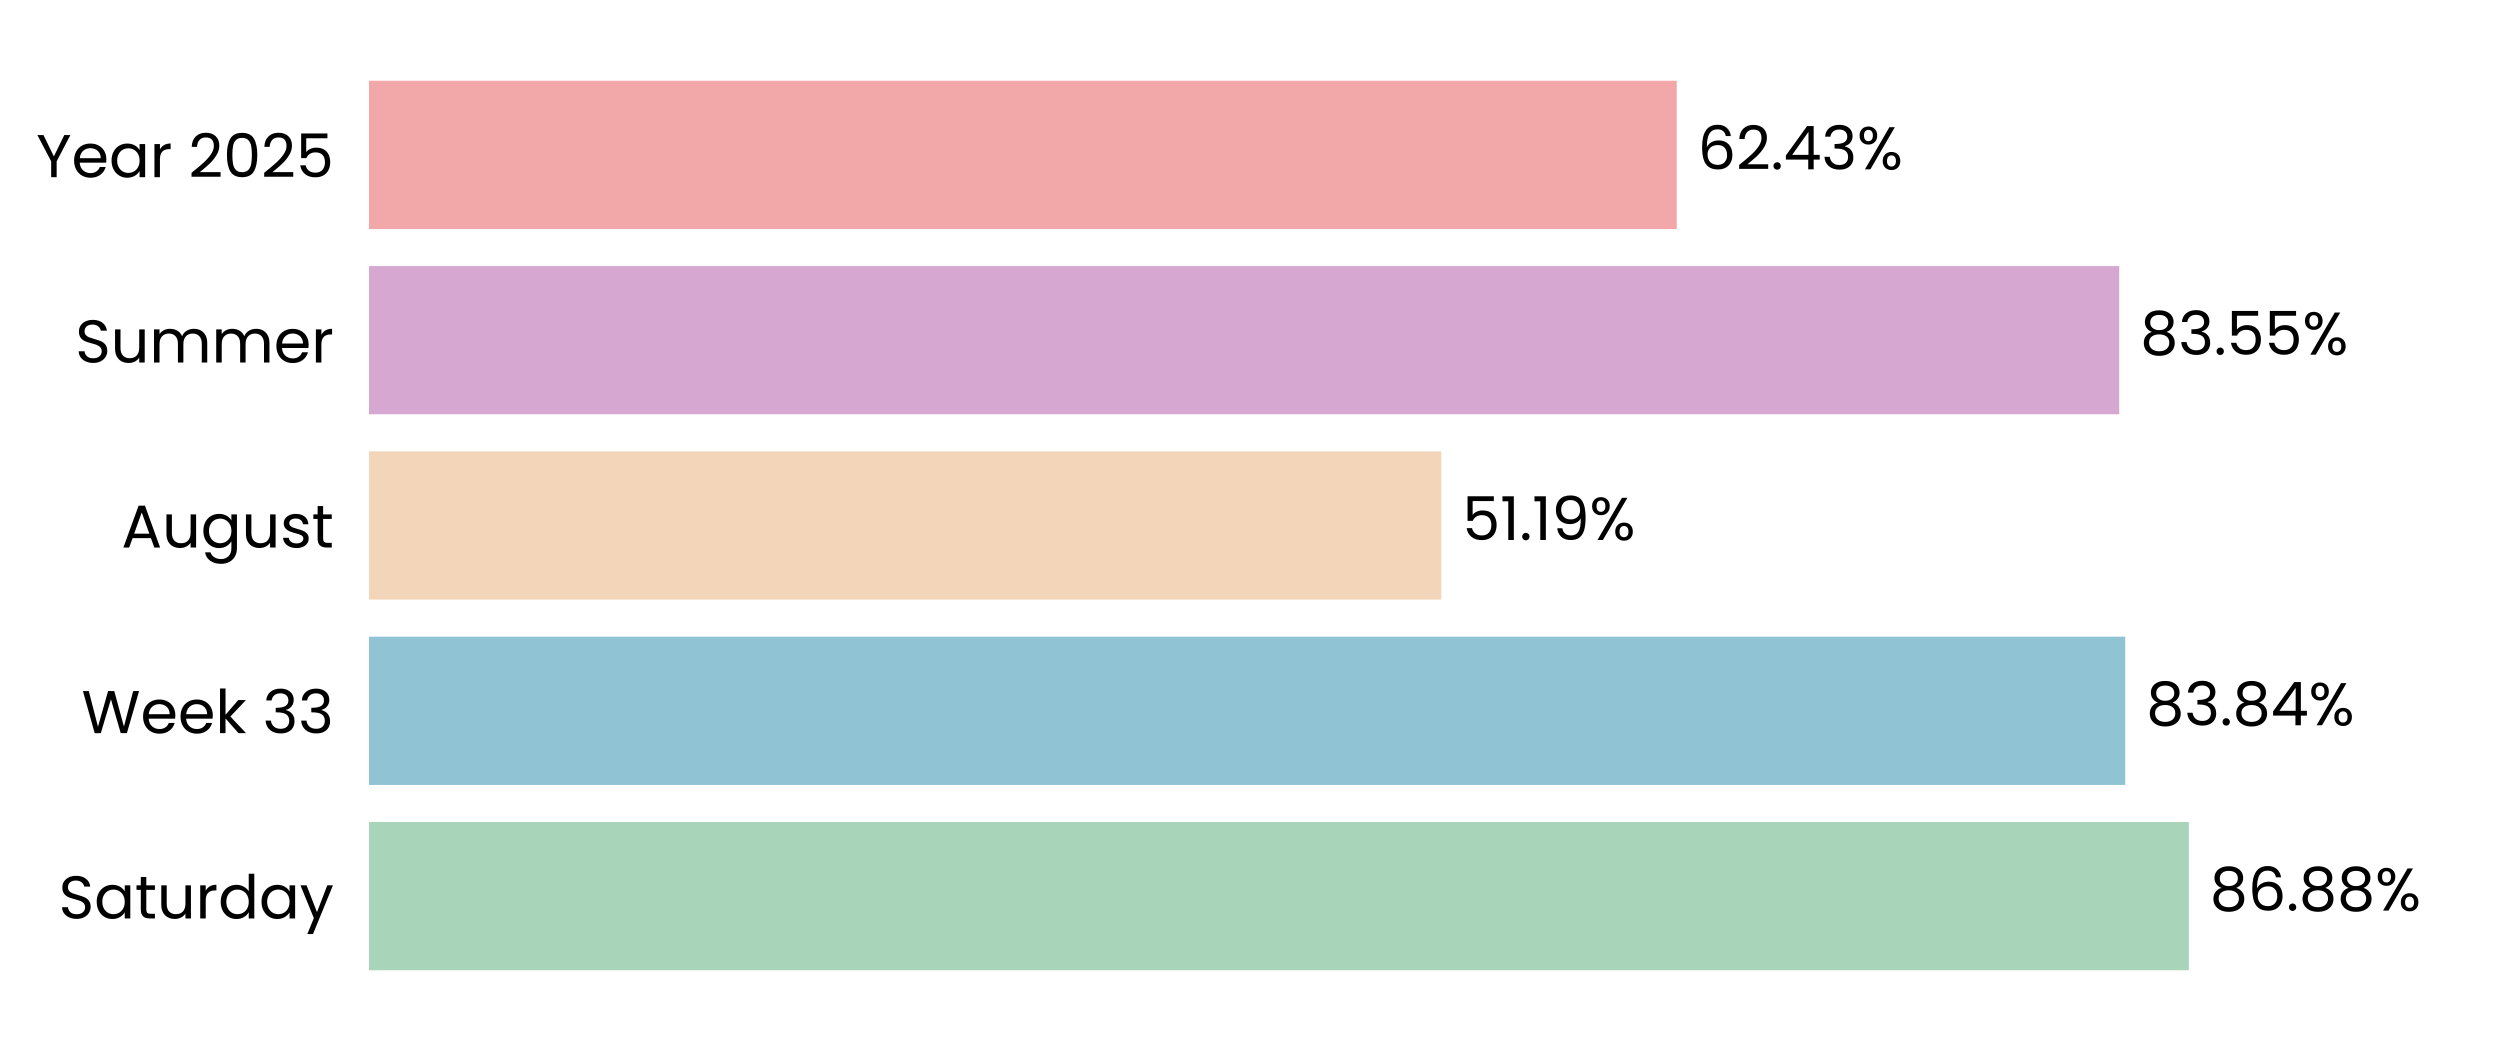
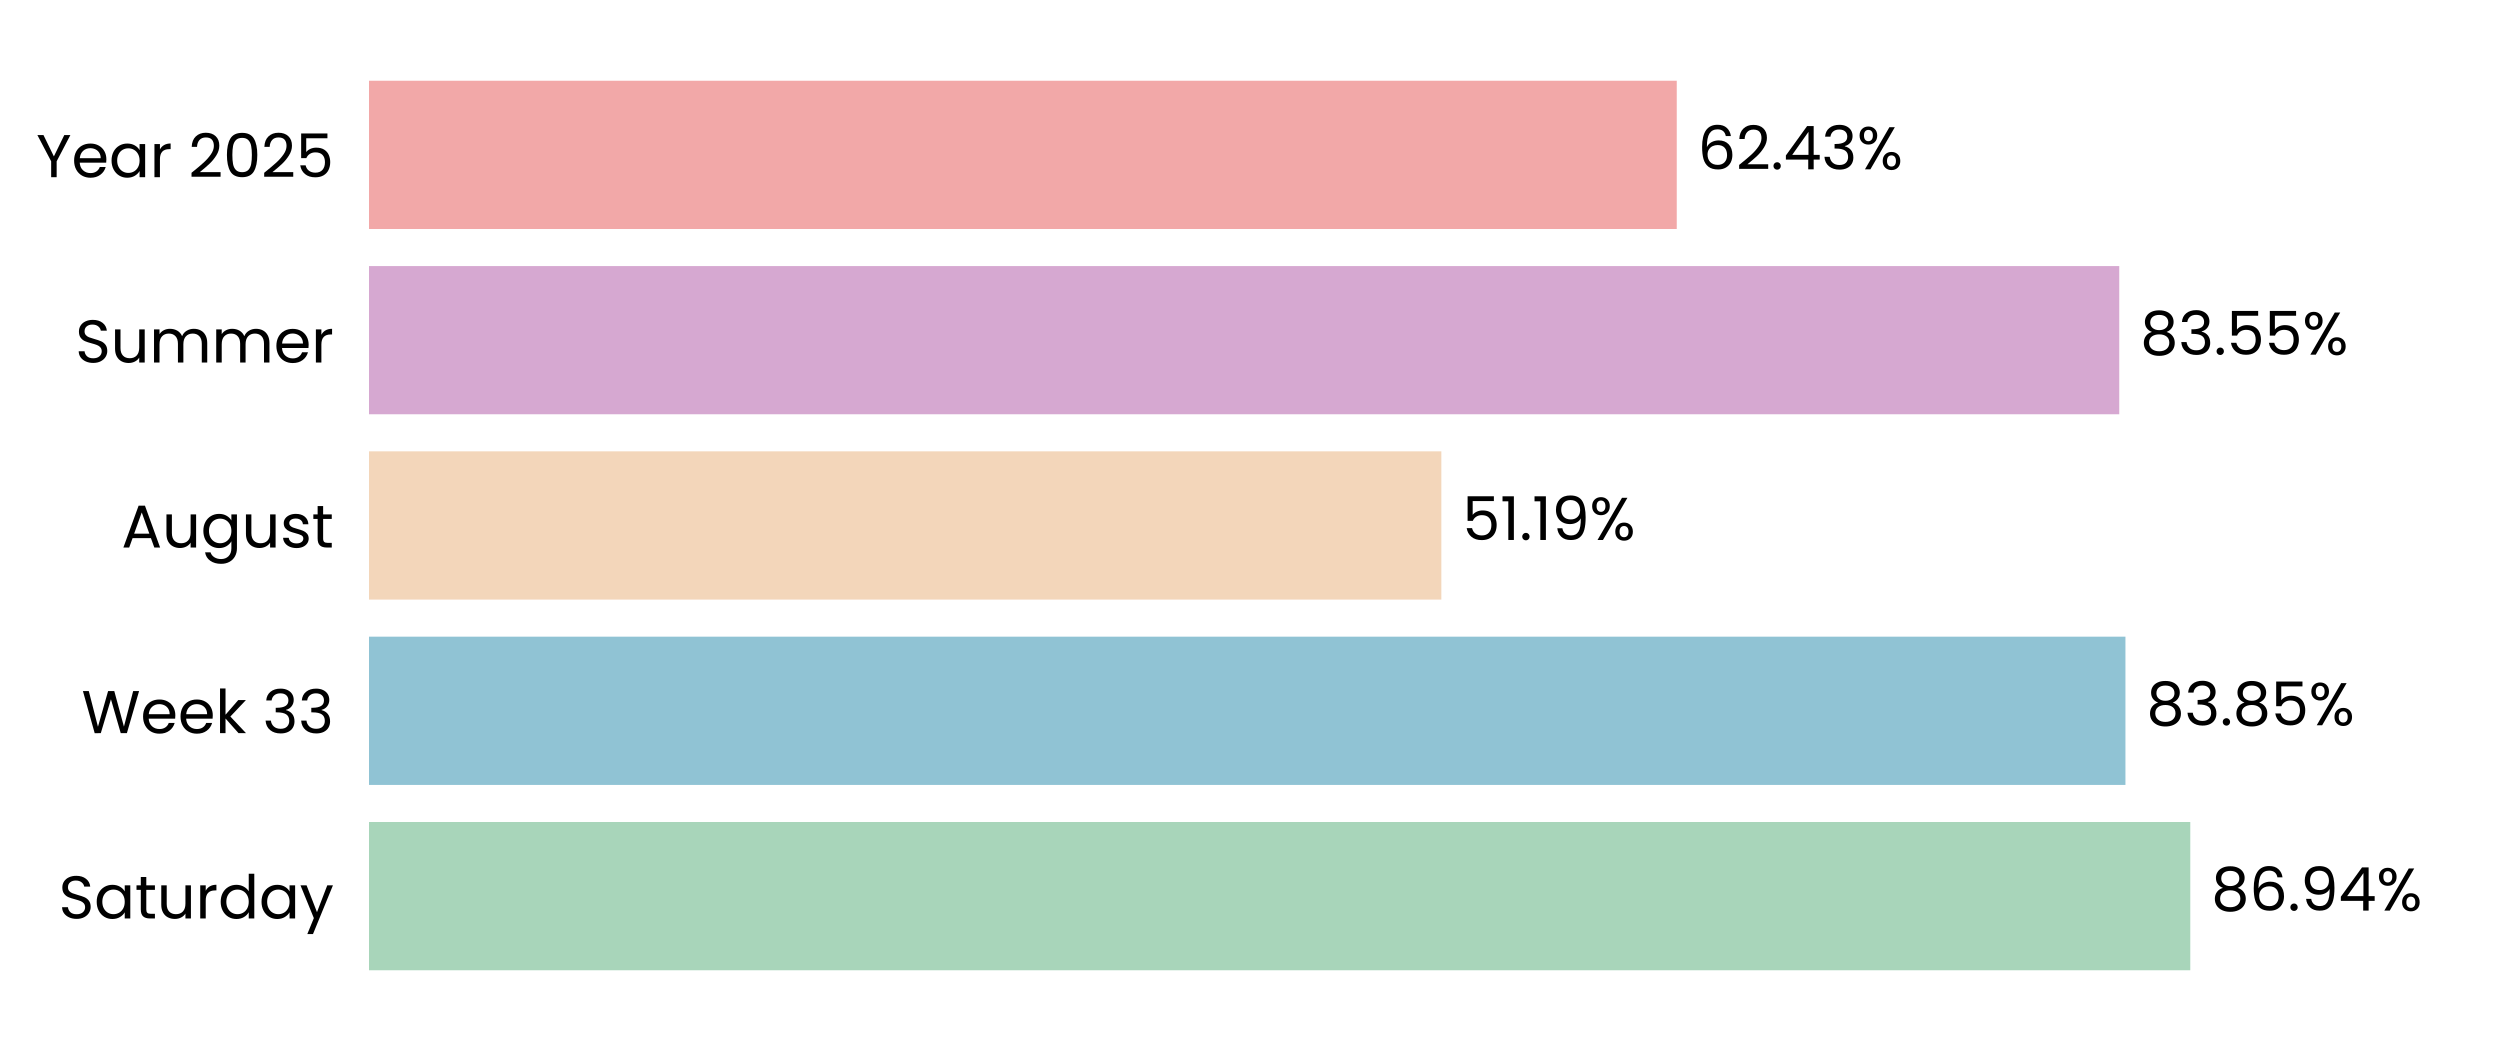
<svg xmlns="http://www.w3.org/2000/svg" xmlns:xlink="http://www.w3.org/1999/xlink" width="496.691pt" height="208.8pt" viewBox="0 0 496.691 208.8" version="1.1">
  <defs>
    <style type="text/css">*{stroke-linejoin: round; stroke-linecap: butt}</style>
  </defs>
  <g id="figure_1">
    <g id="patch_1">
      <path d="M 0 208.8  L 496.691 208.8  L 496.691 0  L 0 0  L 0 208.8  z " style="fill: none" />
    </g>
    <g id="axes_1">
      <g id="patch_2">
        <path d="M 73.311 201.6  L 489.491 201.6  L 489.491 7.2  L 73.311 7.2  L 73.311 201.6  z " style="fill: none" />
      </g>
      <g id="patch_3">
-         <path d="M 73.311 192.764  L 434.868 192.764  L 434.868 163.309  L 73.311 163.309  z " clip-path="url(#p8d195cf539)" style="fill: #a8d5ba" />
+         <path d="M 73.311 192.764  L 435.157 192.764  L 435.157 163.309  L 73.311 163.309  z " clip-path="url(#p69f49210ef)" style="fill: #a8d5ba" />
      </g>
      <g id="patch_4">
-         <path d="M 73.311 155.945  L 422.234 155.945  L 422.234 126.491  L 73.311 126.491  z " clip-path="url(#p8d195cf539)" style="fill: #90c3d4" />
+         <path d="M 73.311 155.945  L 422.275 155.945  L 422.275 126.491  L 73.311 126.491  z " clip-path="url(#p69f49210ef)" style="fill: #90c3d4" />
      </g>
      <g id="patch_5">
-         <path d="M 73.311 119.127  L 286.352 119.127  L 286.352 89.673  L 73.311 89.673  z " clip-path="url(#p8d195cf539)" style="fill: #f3d6ba" />
+         <path d="M 73.311 119.127  L 286.361 119.127  L 286.361 89.673  L 73.311 89.673  z " clip-path="url(#p69f49210ef)" style="fill: #f3d6ba" />
      </g>
      <g id="patch_6">
-         <path d="M 73.311 82.309  L 421.042 82.309  L 421.042 52.855  L 73.311 52.855  z " clip-path="url(#p8d195cf539)" style="fill: #d6a8d1" />
+         <path d="M 73.311 82.309  L 421.045 82.309  L 421.045 52.855  L 73.311 52.855  z " clip-path="url(#p69f49210ef)" style="fill: #d6a8d1" />
      </g>
      <g id="patch_7">
-         <path d="M 73.311 45.491  L 333.132 45.491  L 333.132 16.036  L 73.311 16.036  z " clip-path="url(#p8d195cf539)" style="fill: #f2a8a8" />
+         <path d="M 73.311 45.491  L 333.132 45.491  L 333.132 16.036  L 73.311 16.036  z " clip-path="url(#p69f49210ef)" style="fill: #f2a8a8" />
      </g>
      <g id="matplotlib.axis_1">
        <g id="ytick_1">
          <g id="text_1">
            <g transform="translate(11.65312 182.4764) scale(0.12 -0.12)">
              <defs>
                <path id="Poppins-Regular-53" d="M 1907 -45  Q 1466 -45 1117 112  Q 768 269 569 547  Q 371 826 365 1190  L 986 1190  Q 1018 877 1245 662  Q 1472 448 1907 448  Q 2323 448 2563 656  Q 2803 864 2803 1190  Q 2803 1446 2662 1606  Q 2522 1766 2310 1849  Q 2099 1933 1741 2029  Q 1299 2144 1033 2259  Q 768 2374 579 2620  Q 390 2867 390 3283  Q 390 3648 576 3929  Q 762 4211 1098 4364  Q 1434 4518 1869 4518  Q 2496 4518 2896 4204  Q 3296 3891 3347 3373  L 2707 3373  Q 2675 3629 2438 3824  Q 2202 4019 1811 4019  Q 1446 4019 1216 3830  Q 986 3642 986 3302  Q 986 3059 1123 2905  Q 1261 2752 1462 2672  Q 1664 2592 2029 2490  Q 2470 2368 2739 2249  Q 3008 2131 3200 1884  Q 3392 1638 3392 1216  Q 3392 890 3219 602  Q 3046 314 2707 134  Q 2368 -45 1907 -45  z " transform="scale(0.015625)" />
                <path id="Poppins-Regular-61" d="M 275 1766  Q 275 2304 492 2710  Q 710 3117 1091 3341  Q 1472 3565 1939 3565  Q 2400 3565 2739 3366  Q 3078 3168 3245 2867  L 3245 3507  L 3834 3507  L 3834 0  L 3245 0  L 3245 653  Q 3072 346 2729 144  Q 2387 -58 1933 -58  Q 1466 -58 1088 172  Q 710 403 492 819  Q 275 1235 275 1766  z M 3245 1760  Q 3245 2157 3085 2451  Q 2925 2746 2653 2902  Q 2381 3059 2054 3059  Q 1728 3059 1459 2905  Q 1190 2752 1030 2457  Q 870 2163 870 1766  Q 870 1363 1030 1065  Q 1190 768 1459 611  Q 1728 454 2054 454  Q 2381 454 2653 611  Q 2925 768 3085 1065  Q 3245 1363 3245 1760  z " transform="scale(0.015625)" />
                <path id="Poppins-Regular-74" d="M 1203 3027  L 1203 960  Q 1203 704 1312 598  Q 1421 493 1690 493  L 2118 493  L 2118 0  L 1594 0  Q 1107 0 864 224  Q 621 448 621 960  L 621 3027  L 166 3027  L 166 3507  L 621 3507  L 621 4390  L 1203 4390  L 1203 3507  L 2118 3507  L 2118 3027  L 1203 3027  z " transform="scale(0.015625)" />
                <path id="Poppins-Regular-75" d="M 3603 3507  L 3603 0  L 3021 0  L 3021 518  Q 2854 250 2556 99  Q 2259 -51 1901 -51  Q 1491 -51 1164 118  Q 838 288 649 627  Q 461 966 461 1453  L 461 3507  L 1037 3507  L 1037 1530  Q 1037 1011 1299 732  Q 1562 454 2016 454  Q 2483 454 2752 742  Q 3021 1030 3021 1581  L 3021 3507  L 3603 3507  z " transform="scale(0.015625)" />
                <path id="Poppins-Regular-72" d="M 1075 2938  Q 1229 3238 1513 3404  Q 1798 3571 2208 3571  L 2208 2970  L 2054 2970  Q 1075 2970 1075 1907  L 1075 0  L 493 0  L 493 3507  L 1075 3507  L 1075 2938  z " transform="scale(0.015625)" />
                <path id="Poppins-Regular-64" d="M 275 1766  Q 275 2304 492 2710  Q 710 3117 1091 3341  Q 1472 3565 1946 3565  Q 2355 3565 2707 3376  Q 3059 3187 3245 2880  L 3245 4736  L 3834 4736  L 3834 0  L 3245 0  L 3245 659  Q 3072 346 2733 144  Q 2394 -58 1939 -58  Q 1472 -58 1091 172  Q 710 403 492 819  Q 275 1235 275 1766  z M 3245 1760  Q 3245 2157 3085 2451  Q 2925 2746 2653 2902  Q 2381 3059 2054 3059  Q 1728 3059 1459 2905  Q 1190 2752 1030 2457  Q 870 2163 870 1766  Q 870 1363 1030 1065  Q 1190 768 1459 611  Q 1728 454 2054 454  Q 2381 454 2653 611  Q 2925 768 3085 1065  Q 3245 1363 3245 1760  z " transform="scale(0.015625)" />
                <path id="Poppins-Regular-79" d="M 3514 3507  L 1402 -1651  L 800 -1651  L 1491 38  L 77 3507  L 723 3507  L 1824 666  L 2912 3507  L 3514 3507  z " transform="scale(0.015625)" />
              </defs>
              <use xlink:href="#Poppins-Regular-53" />
              <use xlink:href="#Poppins-Regular-61" transform="translate(58.7 0)" />
              <use xlink:href="#Poppins-Regular-74" transform="translate(126.3 0)" />
              <use xlink:href="#Poppins-Regular-75" transform="translate(162.7 0)" />
              <use xlink:href="#Poppins-Regular-72" transform="translate(226.7 0)" />
              <use xlink:href="#Poppins-Regular-64" transform="translate(264 0)" />
              <use xlink:href="#Poppins-Regular-61" transform="translate(331.5999 0)" />
              <use xlink:href="#Poppins-Regular-79" transform="translate(399.1999 0)" />
            </g>
          </g>
        </g>
        <g id="ytick_2">
          <g id="text_2">
            <g transform="translate(16.19813 145.6582) scale(0.12 -0.12)">
              <defs>
                <path id="Poppins-Regular-57" d="M 6099 4461  L 4806 0  L 4154 0  L 3117 3590  L 2042 0  L 1395 -6  L 147 4461  L 768 4461  L 1741 678  L 2816 4461  L 3469 4461  L 4493 691  L 5472 4461  L 6099 4461  z " transform="scale(0.015625)" />
                <path id="Poppins-Regular-65" d="M 3693 1888  Q 3693 1722 3674 1536  L 870 1536  Q 902 1018 1225 726  Q 1549 435 2010 435  Q 2387 435 2640 611  Q 2893 787 2995 1082  L 3622 1082  Q 3482 576 3059 259  Q 2637 -58 2010 -58  Q 1510 -58 1116 166  Q 723 390 499 803  Q 275 1216 275 1760  Q 275 2304 492 2713  Q 710 3123 1104 3344  Q 1498 3565 2010 3565  Q 2509 3565 2893 3347  Q 3277 3130 3485 2749  Q 3693 2368 3693 1888  z M 3091 2010  Q 3091 2342 2944 2582  Q 2797 2822 2544 2947  Q 2291 3072 1984 3072  Q 1542 3072 1232 2790  Q 922 2509 877 2010  L 3091 2010  z " transform="scale(0.015625)" />
                <path id="Poppins-Regular-6b" d="M 2451 0  L 1075 1549  L 1075 0  L 493 0  L 493 4736  L 1075 4736  L 1075 1952  L 2426 3507  L 3238 3507  L 1587 1760  L 3245 0  L 2451 0  z " transform="scale(0.015625)" />
                <path id="Poppins-Regular-20" transform="scale(0.015625)" />
                <path id="Poppins-Regular-33" d="M 384 3462  Q 429 4051 838 4384  Q 1248 4717 1901 4717  Q 2336 4717 2653 4560  Q 2970 4403 3133 4134  Q 3296 3866 3296 3526  Q 3296 3130 3069 2842  Q 2842 2554 2477 2470  L 2477 2438  Q 2893 2336 3136 2035  Q 3379 1734 3379 1248  Q 3379 883 3212 592  Q 3046 301 2713 134  Q 2381 -32 1914 -32  Q 1235 -32 800 323  Q 365 678 314 1331  L 877 1331  Q 922 947 1190 704  Q 1459 461 1907 461  Q 2355 461 2588 694  Q 2822 928 2822 1299  Q 2822 1779 2502 1990  Q 2182 2202 1536 2202  L 1389 2202  L 1389 2688  L 1542 2688  Q 2131 2694 2432 2883  Q 2733 3072 2733 3469  Q 2733 3808 2512 4013  Q 2291 4218 1882 4218  Q 1485 4218 1241 4013  Q 998 3808 954 3462  L 384 3462  z " transform="scale(0.015625)" />
              </defs>
              <use xlink:href="#Poppins-Regular-57" />
              <use xlink:href="#Poppins-Regular-65" transform="translate(97.59999 0)" />
              <use xlink:href="#Poppins-Regular-65" transform="translate(159.6 0)" />
              <use xlink:href="#Poppins-Regular-6b" transform="translate(221.6 0)" />
              <use xlink:href="#Poppins-Regular-20" transform="translate(273.0999 0)" />
              <use xlink:href="#Poppins-Regular-33" transform="translate(299.7999 0)" />
              <use xlink:href="#Poppins-Regular-33" transform="translate(358.6999 0)" />
            </g>
          </g>
        </g>
        <g id="ytick_3">
          <g id="text_3">
            <g transform="translate(24.11812 108.78) scale(0.12 -0.12)">
              <defs>
                <path id="Poppins-Regular-41" d="M 3130 992  L 1184 992  L 826 0  L 211 0  L 1824 4435  L 2496 4435  L 4102 0  L 3488 0  L 3130 992  z M 2963 1466  L 2157 3718  L 1350 1466  L 2963 1466  z " transform="scale(0.015625)" />
                <path id="Poppins-Regular-67" d="M 1939 3565  Q 2394 3565 2736 3366  Q 3078 3168 3245 2867  L 3245 3507  L 3834 3507  L 3834 -77  Q 3834 -557 3629 -931  Q 3424 -1306 3043 -1517  Q 2662 -1728 2157 -1728  Q 1466 -1728 1005 -1401  Q 544 -1075 461 -512  L 1037 -512  Q 1133 -832 1433 -1027  Q 1734 -1222 2157 -1222  Q 2637 -1222 2941 -921  Q 3245 -621 3245 -77  L 3245 659  Q 3072 352 2733 147  Q 2394 -58 1939 -58  Q 1472 -58 1091 172  Q 710 403 492 819  Q 275 1235 275 1766  Q 275 2304 492 2710  Q 710 3117 1091 3341  Q 1472 3565 1939 3565  z M 3245 1760  Q 3245 2157 3085 2451  Q 2925 2746 2653 2902  Q 2381 3059 2054 3059  Q 1728 3059 1459 2905  Q 1190 2752 1030 2457  Q 870 2163 870 1766  Q 870 1363 1030 1065  Q 1190 768 1459 611  Q 1728 454 2054 454  Q 2381 454 2653 611  Q 2925 768 3085 1065  Q 3245 1363 3245 1760  z " transform="scale(0.015625)" />
                <path id="Poppins-Regular-73" d="M 1734 -58  Q 1331 -58 1011 80  Q 691 218 505 464  Q 320 710 301 1030  L 902 1030  Q 928 768 1149 601  Q 1370 435 1728 435  Q 2061 435 2253 582  Q 2445 730 2445 954  Q 2445 1184 2240 1296  Q 2035 1408 1606 1517  Q 1216 1619 969 1724  Q 723 1830 547 2038  Q 371 2246 371 2586  Q 371 2854 531 3078  Q 691 3302 985 3433  Q 1280 3565 1658 3565  Q 2240 3565 2598 3270  Q 2957 2976 2982 2464  L 2400 2464  Q 2381 2739 2179 2905  Q 1978 3072 1638 3072  Q 1325 3072 1139 2937  Q 954 2803 954 2586  Q 954 2413 1066 2301  Q 1178 2189 1347 2121  Q 1517 2054 1818 1971  Q 2195 1869 2432 1769  Q 2669 1670 2838 1472  Q 3008 1274 3014 954  Q 3014 666 2854 435  Q 2694 205 2403 73  Q 2112 -58 1734 -58  z " transform="scale(0.015625)" />
              </defs>
              <use xlink:href="#Poppins-Regular-41" />
              <use xlink:href="#Poppins-Regular-75" transform="translate(67.39999 0)" />
              <use xlink:href="#Poppins-Regular-67" transform="translate(131.4 0)" />
              <use xlink:href="#Poppins-Regular-75" transform="translate(199 0)" />
              <use xlink:href="#Poppins-Regular-73" transform="translate(263 0)" />
              <use xlink:href="#Poppins-Regular-74" transform="translate(315.2 0)" />
            </g>
          </g>
        </g>
        <g id="ytick_4">
          <g id="text_4">
            <g transform="translate(14.95125 72.02182) scale(0.12 -0.12)">
              <defs>
                <path id="Poppins-Regular-6d" d="M 4710 3571  Q 5120 3571 5440 3401  Q 5760 3232 5945 2893  Q 6131 2554 6131 2067  L 6131 0  L 5555 0  L 5555 1984  Q 5555 2509 5296 2787  Q 5037 3066 4595 3066  Q 4141 3066 3872 2774  Q 3603 2483 3603 1933  L 3603 0  L 3027 0  L 3027 1984  Q 3027 2509 2768 2787  Q 2509 3066 2067 3066  Q 1613 3066 1344 2774  Q 1075 2483 1075 1933  L 1075 0  L 493 0  L 493 3507  L 1075 3507  L 1075 3002  Q 1248 3277 1539 3424  Q 1830 3571 2182 3571  Q 2624 3571 2963 3372  Q 3302 3174 3469 2790  Q 3616 3162 3955 3366  Q 4294 3571 4710 3571  z " transform="scale(0.015625)" />
              </defs>
              <use xlink:href="#Poppins-Regular-53" />
              <use xlink:href="#Poppins-Regular-75" transform="translate(58.7 0)" />
              <use xlink:href="#Poppins-Regular-6d" transform="translate(122.7 0)" />
              <use xlink:href="#Poppins-Regular-6d" transform="translate(225.7 0)" />
              <use xlink:href="#Poppins-Regular-65" transform="translate(328.7 0)" />
              <use xlink:href="#Poppins-Regular-72" transform="translate(390.6999 0)" />
            </g>
          </g>
        </g>
        <g id="ytick_5">
          <g id="text_5">
            <g transform="translate(7.2 35.20364) scale(0.12 -0.12)">
              <defs>
                <path id="Poppins-Regular-59" d="M 3616 4461  L 2163 1683  L 2163 0  L 1581 0  L 1581 1683  L 122 4461  L 768 4461  L 1869 2202  L 2970 4461  L 3616 4461  z " transform="scale(0.015625)" />
                <path id="Poppins-Regular-32" d="M 326 467  Q 1139 1120 1600 1539  Q 2061 1958 2377 2416  Q 2694 2874 2694 3315  Q 2694 3731 2492 3971  Q 2291 4211 1843 4211  Q 1408 4211 1168 3939  Q 928 3667 909 3213  L 346 3213  Q 371 3930 780 4320  Q 1190 4710 1837 4710  Q 2496 4710 2883 4345  Q 3270 3981 3270 3341  Q 3270 2810 2953 2307  Q 2637 1805 2233 1424  Q 1830 1043 1203 538  L 3405 538  L 3405 51  L 326 51  L 326 467  z " transform="scale(0.015625)" />
                <path id="Poppins-Regular-30" d="M 397 2362  Q 397 3462 755 4080  Q 1114 4698 2010 4698  Q 2899 4698 3257 4080  Q 3616 3462 3616 2362  Q 3616 1242 3257 621  Q 2899 0 2010 0  Q 1114 0 755 621  Q 397 1242 397 2362  z M 3040 2362  Q 3040 2918 2966 3305  Q 2893 3693 2665 3929  Q 2438 4166 2010 4166  Q 1574 4166 1347 3929  Q 1120 3693 1046 3305  Q 973 2918 973 2362  Q 973 1786 1046 1395  Q 1120 1005 1347 768  Q 1574 531 2010 531  Q 2438 531 2665 768  Q 2893 1005 2966 1395  Q 3040 1786 3040 2362  z " transform="scale(0.015625)" />
                <path id="Poppins-Regular-35" d="M 3347 4122  L 1101 4122  L 1101 2662  Q 1248 2867 1536 2998  Q 1824 3130 2157 3130  Q 2688 3130 3021 2909  Q 3354 2688 3498 2339  Q 3642 1990 3642 1600  Q 3642 1139 3469 774  Q 3296 410 2941 198  Q 2586 -13 2061 -13  Q 1389 -13 973 332  Q 557 678 467 1254  L 1037 1254  Q 1120 890 1389 685  Q 1658 480 2067 480  Q 2573 480 2829 784  Q 3085 1088 3085 1587  Q 3085 2086 2829 2358  Q 2573 2630 2074 2630  Q 1734 2630 1481 2467  Q 1229 2304 1114 2022  L 563 2022  L 563 4634  L 3347 4634  L 3347 4122  z " transform="scale(0.015625)" />
              </defs>
              <use xlink:href="#Poppins-Regular-59" />
              <use xlink:href="#Poppins-Regular-65" transform="translate(58.39999 0)" />
              <use xlink:href="#Poppins-Regular-61" transform="translate(120.4 0)" />
              <use xlink:href="#Poppins-Regular-72" transform="translate(188 0)" />
              <use xlink:href="#Poppins-Regular-20" transform="translate(225.3 0)" />
              <use xlink:href="#Poppins-Regular-32" transform="translate(252 0)" />
              <use xlink:href="#Poppins-Regular-30" transform="translate(309.4999 0)" />
              <use xlink:href="#Poppins-Regular-32" transform="translate(372.2999 0)" />
              <use xlink:href="#Poppins-Regular-35" transform="translate(429.7999 0)" />
            </g>
          </g>
        </g>
      </g>
      <g id="text_6">
-         <g transform="translate(439.0294 180.9164) scale(0.12 -0.12)">
+         <g transform="translate(439.3184 180.9164) scale(0.12 -0.12)">
          <defs>
            <path id="Poppins-Regular-38" d="M 1242 2406  Q 883 2547 691 2816  Q 499 3085 499 3469  Q 499 3814 672 4092  Q 845 4371 1187 4534  Q 1530 4698 2016 4698  Q 2502 4698 2844 4534  Q 3187 4371 3363 4092  Q 3539 3814 3539 3469  Q 3539 3098 3340 2819  Q 3142 2541 2797 2406  Q 3194 2285 3427 1981  Q 3661 1677 3661 1248  Q 3661 832 3456 521  Q 3251 211 2876 41  Q 2502 -128 2016 -128  Q 1530 -128 1162 41  Q 794 211 589 521  Q 384 832 384 1248  Q 384 1677 614 1984  Q 845 2291 1242 2406  z M 2976 3398  Q 2976 3789 2720 4000  Q 2464 4211 2016 4211  Q 1574 4211 1318 4000  Q 1062 3789 1062 3392  Q 1062 3034 1328 2816  Q 1594 2598 2016 2598  Q 2445 2598 2710 2819  Q 2976 3040 2976 3398  z M 2016 2150  Q 1542 2150 1241 1929  Q 941 1709 941 1267  Q 941 858 1232 608  Q 1523 358 2016 358  Q 2509 358 2797 608  Q 3085 858 3085 1267  Q 3085 1696 2790 1923  Q 2496 2150 2016 2150  z " transform="scale(0.015625)" />
            <path id="Poppins-Regular-36" d="M 2976 3526  Q 2835 4237 2099 4237  Q 1530 4237 1248 3798  Q 966 3360 973 2355  Q 1120 2688 1462 2877  Q 1805 3066 2227 3066  Q 2886 3066 3280 2656  Q 3674 2246 3674 1523  Q 3674 1088 3504 742  Q 3334 397 2992 192  Q 2650 -13 2163 -13  Q 1504 -13 1133 281  Q 762 576 614 1094  Q 467 1613 467 2374  Q 467 4723 2106 4723  Q 2733 4723 3091 4384  Q 3450 4045 3514 3526  L 2976 3526  z M 2106 2573  Q 1830 2573 1587 2461  Q 1344 2349 1193 2121  Q 1043 1894 1043 1568  Q 1043 1082 1324 778  Q 1606 474 2131 474  Q 2579 474 2844 752  Q 3110 1030 3110 1504  Q 3110 2003 2854 2288  Q 2598 2573 2106 2573  z " transform="scale(0.015625)" />
            <path id="Poppins-Regular-2e" d="M 678 -38  Q 512 -38 397 77  Q 282 192 282 358  Q 282 525 397 640  Q 512 755 678 755  Q 838 755 950 640  Q 1062 525 1062 358  Q 1062 192 950 77  Q 838 -38 678 -38  z " transform="scale(0.015625)" />
+             <path id="Poppins-Regular-39" d="M 1146 1242  Q 1210 877 1443 678  Q 1677 480 2074 480  Q 2605 480 2857 896  Q 3110 1312 3098 2298  Q 2963 2010 2649 1846  Q 2336 1683 1952 1683  Q 1523 1683 1187 1859  Q 851 2035 659 2374  Q 467 2714 467 3194  Q 467 3878 864 4297  Q 1261 4717 1990 4717  Q 2886 4717 3248 4134  Q 3610 3552 3610 2400  Q 3610 1594 3466 1069  Q 3322 544 2979 269  Q 2637 -6 2042 -6  Q 1389 -6 1024 346  Q 659 698 608 1242  L 1146 1242  z M 2048 2176  Q 2477 2176 2752 2441  Q 3027 2707 3027 3162  Q 3027 3642 2758 3936  Q 2490 4230 2003 4230  Q 1555 4230 1289 3948  Q 1024 3667 1024 3206  Q 1024 2739 1286 2457  Q 1549 2176 2048 2176  z " transform="scale(0.015625)" />
+             <path id="Poppins-Regular-34" d="M 256 1030  L 256 1472  L 2502 4582  L 3200 4582  L 3200 1536  L 3840 1536  L 3840 1030  L 3200 1030  L 3200 0  L 2624 0  L 2624 1030  L 256 1030  z M 2650 3974  L 928 1536  L 2650 1536  L 2650 3974  z " transform="scale(0.015625)" />
            <path id="Poppins-Regular-25" d="M 269 3584  Q 269 4019 531 4278  Q 794 4538 1203 4538  Q 1613 4538 1875 4278  Q 2138 4019 2138 3584  Q 2138 3142 1875 2883  Q 1613 2624 1203 2624  Q 794 2624 531 2883  Q 269 3142 269 3584  z M 4006 4467  L 1414 0  L 838 0  L 3430 4467  L 4006 4467  z M 1203 4179  Q 986 4179 861 4028  Q 736 3878 736 3584  Q 736 3290 861 3136  Q 986 2982 1203 2982  Q 1421 2982 1549 3139  Q 1677 3296 1677 3584  Q 1677 3878 1549 4028  Q 1421 4179 1203 4179  z M 2720 883  Q 2720 1325 2982 1584  Q 3245 1843 3654 1843  Q 4064 1843 4323 1584  Q 4582 1325 4582 883  Q 4582 448 4323 185  Q 4064 -77 3654 -77  Q 3245 -77 2982 182  Q 2720 442 2720 883  z M 3648 1478  Q 3430 1478 3302 1328  Q 3174 1178 3174 883  Q 3174 595 3302 444  Q 3430 294 3648 294  Q 3866 294 3994 444  Q 4122 595 4122 883  Q 4122 1178 3994 1328  Q 3866 1478 3648 1478  z " transform="scale(0.015625)" />
          </defs>
          <use xlink:href="#Poppins-Regular-38" />
          <use xlink:href="#Poppins-Regular-36" transform="translate(63.09999 0)" />
          <use xlink:href="#Poppins-Regular-2e" transform="translate(126.6 0)" />
-           <use xlink:href="#Poppins-Regular-38" transform="translate(147.6 0)" />
-           <use xlink:href="#Poppins-Regular-38" transform="translate(210.7 0)" />
-           <use xlink:href="#Poppins-Regular-25" transform="translate(273.7999 0)" />
+           <use xlink:href="#Poppins-Regular-39" transform="translate(147.6 0)" />
+           <use xlink:href="#Poppins-Regular-34" transform="translate(210.5999 0)" />
+           <use xlink:href="#Poppins-Regular-25" transform="translate(273.4999 0)" />
        </g>
      </g>
      <g id="text_7">
-         <g transform="translate(426.3954 144.0982) scale(0.12 -0.12)">
-           <defs>
-             <path id="Poppins-Regular-34" d="M 256 1030  L 256 1472  L 2502 4582  L 3200 4582  L 3200 1536  L 3840 1536  L 3840 1030  L 3200 1030  L 3200 0  L 2624 0  L 2624 1030  L 256 1030  z M 2650 3974  L 928 1536  L 2650 1536  L 2650 3974  z " transform="scale(0.015625)" />
-           </defs>
+         <g transform="translate(426.4367 144.0982) scale(0.12 -0.12)">
          <use xlink:href="#Poppins-Regular-38" />
          <use xlink:href="#Poppins-Regular-33" transform="translate(63.09999 0)" />
          <use xlink:href="#Poppins-Regular-2e" transform="translate(122 0)" />
          <use xlink:href="#Poppins-Regular-38" transform="translate(143 0)" />
-           <use xlink:href="#Poppins-Regular-34" transform="translate(206.1 0)" />
-           <use xlink:href="#Poppins-Regular-25" transform="translate(269 0)" />
+           <use xlink:href="#Poppins-Regular-35" transform="translate(206.1 0)" />
+           <use xlink:href="#Poppins-Regular-25" transform="translate(268.8999 0)" />
        </g>
      </g>
      <g id="text_8">
-         <g transform="translate(290.5136 107.28) scale(0.12 -0.12)">
+         <g transform="translate(290.5229 107.28) scale(0.12 -0.12)">
          <defs>
            <path id="Poppins-Regular-31" d="M 243 4096  L 243 4627  L 1446 4627  L 1446 0  L 858 0  L 858 4096  L 243 4096  z " transform="scale(0.015625)" />
-             <path id="Poppins-Regular-39" d="M 1146 1242  Q 1210 877 1443 678  Q 1677 480 2074 480  Q 2605 480 2857 896  Q 3110 1312 3098 2298  Q 2963 2010 2649 1846  Q 2336 1683 1952 1683  Q 1523 1683 1187 1859  Q 851 2035 659 2374  Q 467 2714 467 3194  Q 467 3878 864 4297  Q 1261 4717 1990 4717  Q 2886 4717 3248 4134  Q 3610 3552 3610 2400  Q 3610 1594 3466 1069  Q 3322 544 2979 269  Q 2637 -6 2042 -6  Q 1389 -6 1024 346  Q 659 698 608 1242  L 1146 1242  z M 2048 2176  Q 2477 2176 2752 2441  Q 3027 2707 3027 3162  Q 3027 3642 2758 3936  Q 2490 4230 2003 4230  Q 1555 4230 1289 3948  Q 1024 3667 1024 3206  Q 1024 2739 1286 2457  Q 1549 2176 2048 2176  z " transform="scale(0.015625)" />
          </defs>
          <use xlink:href="#Poppins-Regular-35" />
          <use xlink:href="#Poppins-Regular-31" transform="translate(62.79999 0)" />
          <use xlink:href="#Poppins-Regular-2e" transform="translate(94.79997 0)" />
          <use xlink:href="#Poppins-Regular-31" transform="translate(115.8 0)" />
          <use xlink:href="#Poppins-Regular-39" transform="translate(147.7999 0)" />
          <use xlink:href="#Poppins-Regular-25" transform="translate(210.7999 0)" />
        </g>
      </g>
      <g id="text_9">
-         <g transform="translate(425.2039 70.46182) scale(0.12 -0.12)">
+         <g transform="translate(425.207 70.46182) scale(0.12 -0.12)">
          <use xlink:href="#Poppins-Regular-38" />
          <use xlink:href="#Poppins-Regular-33" transform="translate(63.09999 0)" />
          <use xlink:href="#Poppins-Regular-2e" transform="translate(122 0)" />
          <use xlink:href="#Poppins-Regular-35" transform="translate(143 0)" />
          <use xlink:href="#Poppins-Regular-35" transform="translate(205.8 0)" />
          <use xlink:href="#Poppins-Regular-25" transform="translate(268.5999 0)" />
        </g>
      </g>
      <g id="text_10">
-         <g transform="translate(337.2934 33.64364) scale(0.12 -0.12)">
+         <g transform="translate(337.2942 33.64364) scale(0.12 -0.12)">
          <use xlink:href="#Poppins-Regular-36" />
          <use xlink:href="#Poppins-Regular-32" transform="translate(63.49999 0)" />
          <use xlink:href="#Poppins-Regular-2e" transform="translate(121 0)" />
          <use xlink:href="#Poppins-Regular-34" transform="translate(142 0)" />
          <use xlink:href="#Poppins-Regular-33" transform="translate(204.8999 0)" />
          <use xlink:href="#Poppins-Regular-25" transform="translate(263.7999 0)" />
        </g>
      </g>
    </g>
  </g>
  <defs>
-     <clipPath id="p8d195cf539">
+     <clipPath id="p69f49210ef">
      <rect x="73.311" y="7.2" width="416.18" height="194.4" />
    </clipPath>
  </defs>
</svg>
